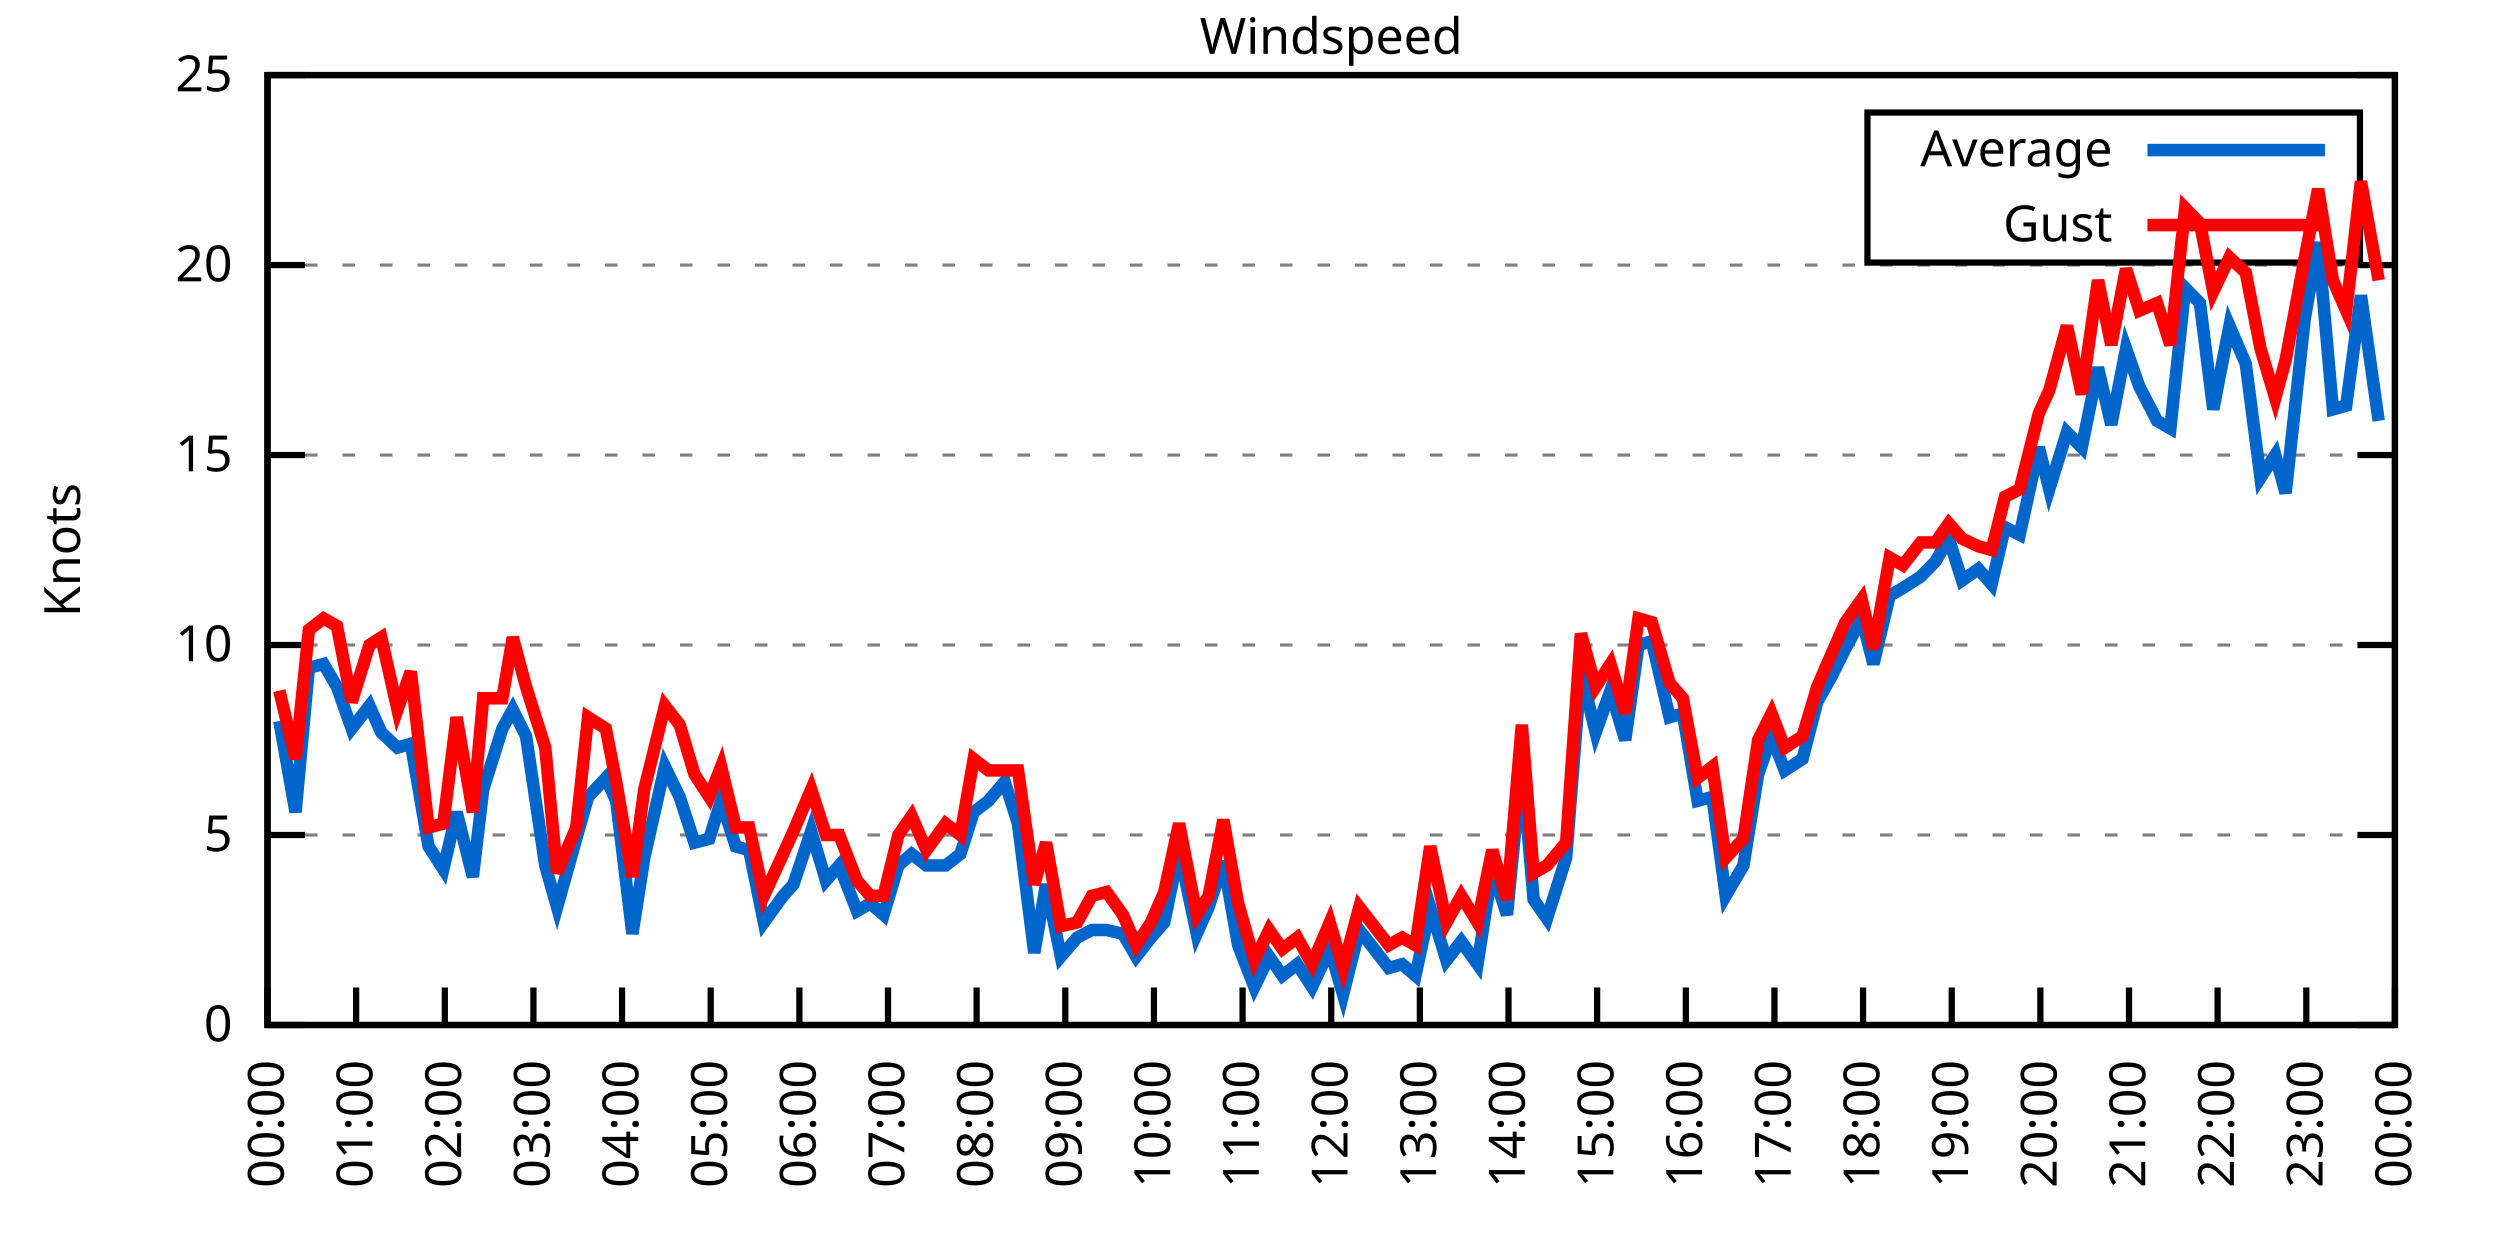
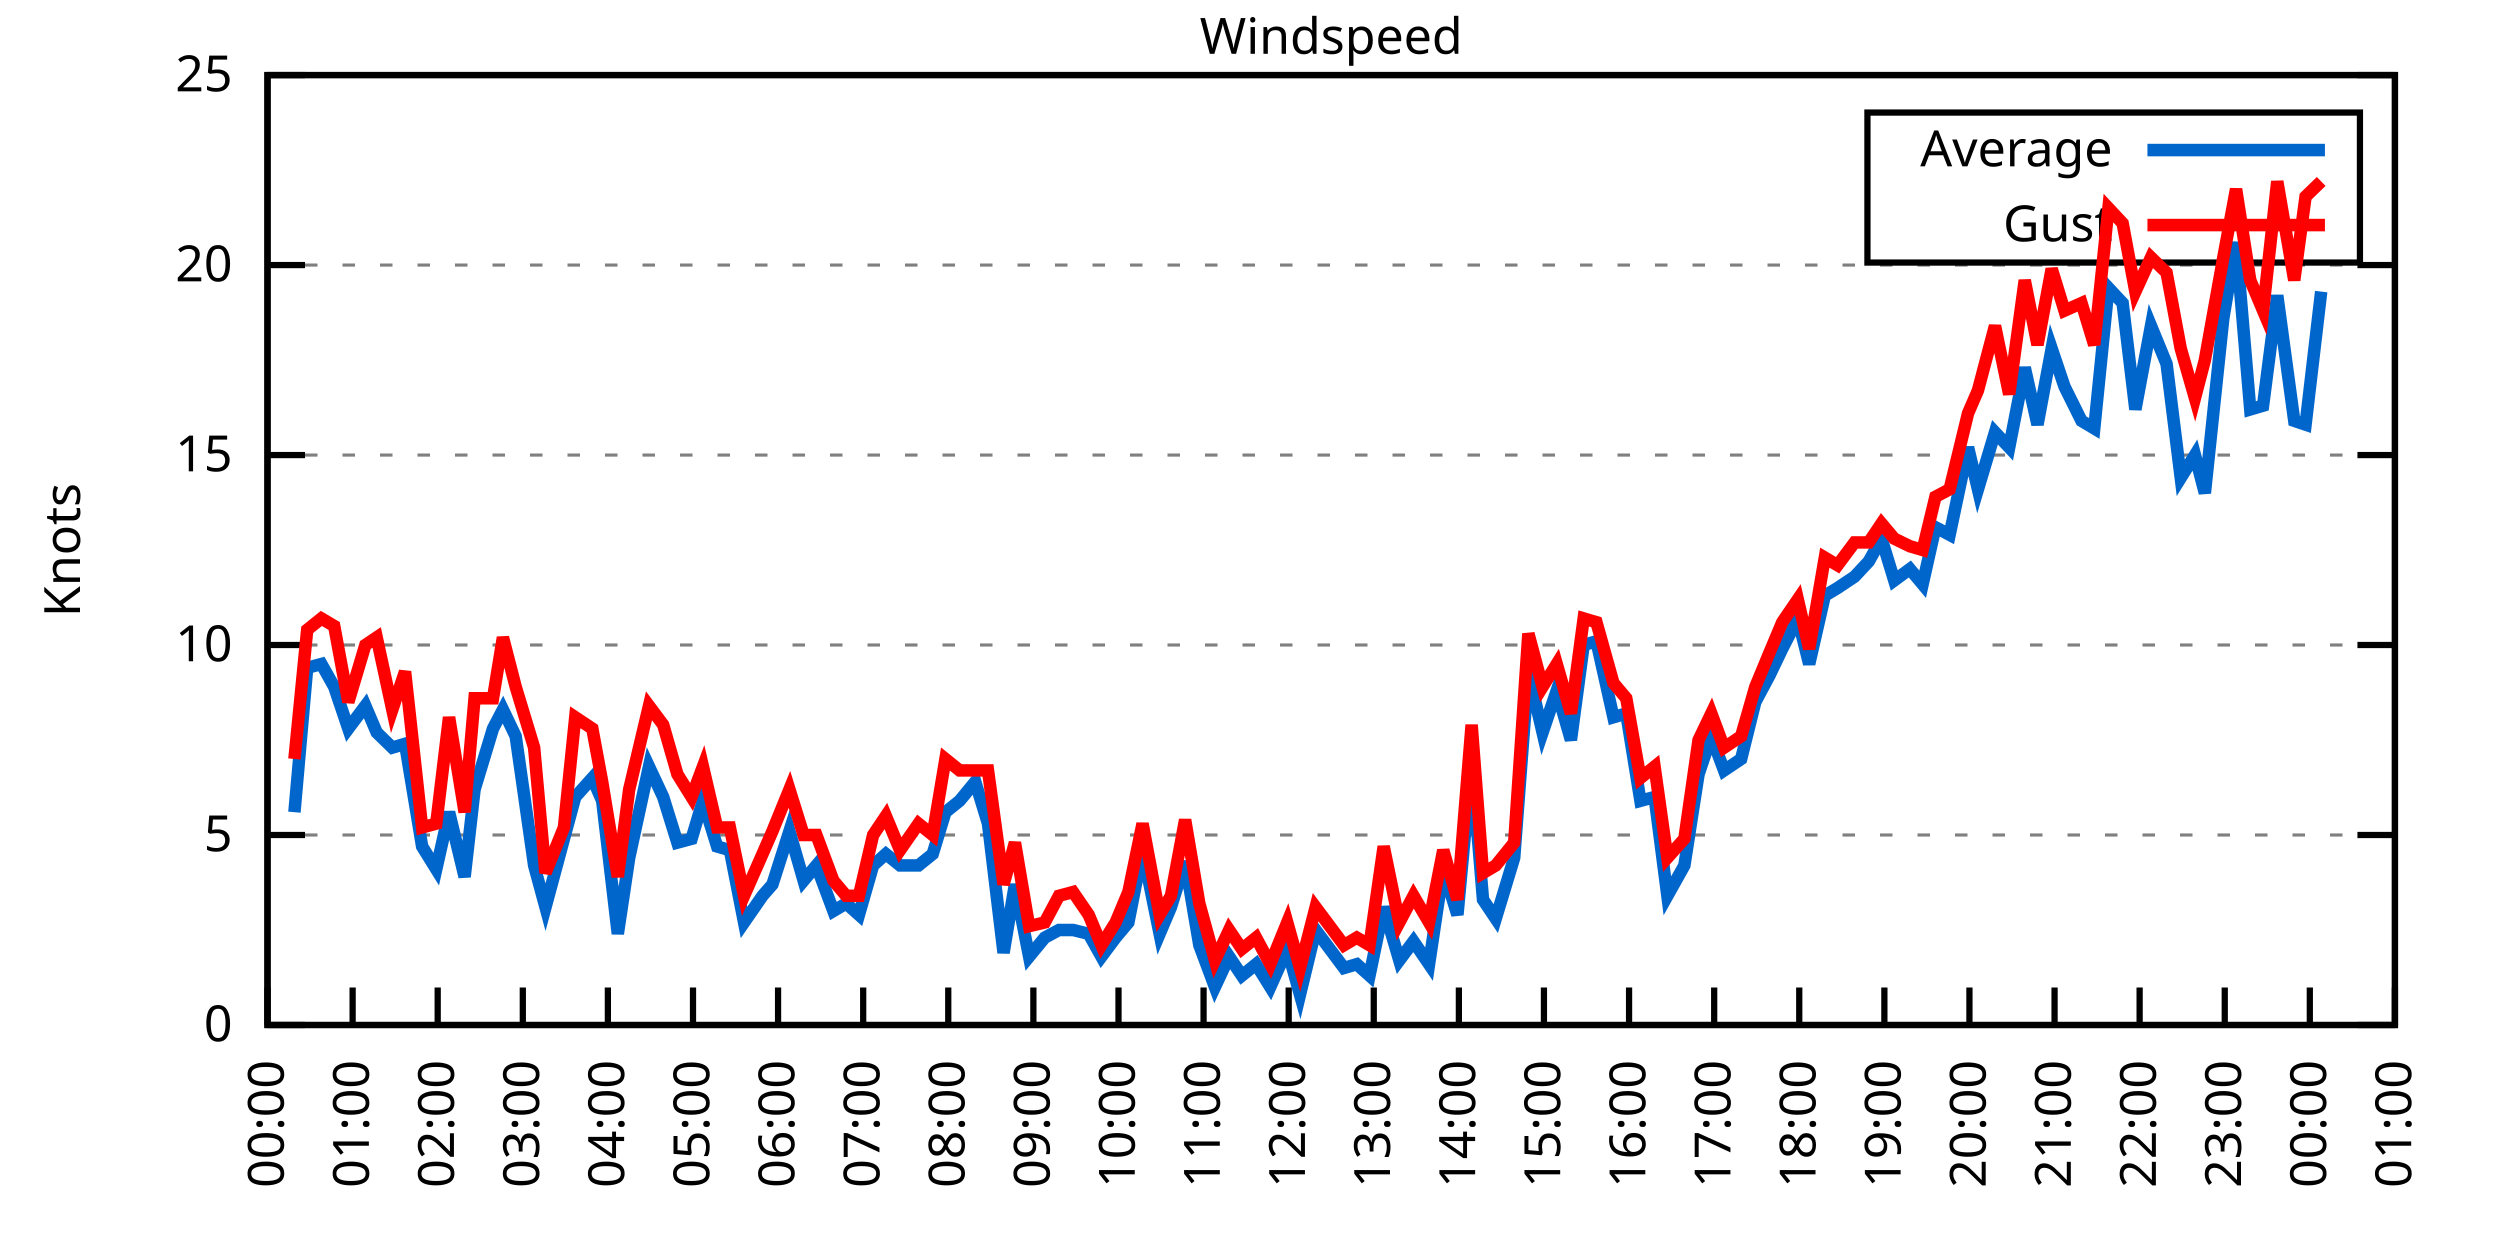
<svg xmlns="http://www.w3.org/2000/svg" xmlns:xlink="http://www.w3.org/1999/xlink" width="400" height="200" viewBox="0 0 400 200">
  <g id="gnuplot_canvas">
    <rect x="0" y="0" width="400" height="200" fill="none" />
    <defs>
      <circle id="gpDot" r="0.5" stroke-width="0.5" stroke="currentColor" />
      <path id="gpPt0" stroke-width="0.333" stroke="currentColor" d="M-1,0 h2 M0,-1 v2" />
      <path id="gpPt1" stroke-width="0.333" stroke="currentColor" d="M-1,-1 L1,1 M1,-1 L-1,1" />
      <path id="gpPt2" stroke-width="0.333" stroke="currentColor" d="M-1,0 L1,0 M0,-1 L0,1 M-1,-1 L1,1 M-1,1 L1,-1" />
      <rect id="gpPt3" stroke-width="0.333" stroke="currentColor" x="-1" y="-1" width="2" height="2" />
      <rect id="gpPt4" stroke-width="0.333" stroke="currentColor" fill="currentColor" x="-1" y="-1" width="2" height="2" />
      <circle id="gpPt5" stroke-width="0.333" stroke="currentColor" cx="0" cy="0" r="1" />
      <use xlink:href="#gpPt5" id="gpPt6" fill="currentColor" stroke="none" />
      <path id="gpPt7" stroke-width="0.333" stroke="currentColor" d="M0,-1.33 L-1.33,0.67 L1.33,0.67 z" />
      <use xlink:href="#gpPt7" id="gpPt8" fill="currentColor" stroke="none" />
      <use xlink:href="#gpPt7" id="gpPt9" stroke="currentColor" transform="rotate(180)" />
      <use xlink:href="#gpPt9" id="gpPt10" fill="currentColor" stroke="none" />
      <use xlink:href="#gpPt3" id="gpPt11" stroke="currentColor" transform="rotate(45)" />
      <use xlink:href="#gpPt11" id="gpPt12" fill="currentColor" stroke="none" />
      <path id="gpPt13" stroke-width="0.333" stroke="currentColor" d="M0,1.330 L1.265,0.411 L0.782,-1.067 L-0.782,-1.076 L-1.265,0.411 z" />
      <use xlink:href="#gpPt13" id="gpPt14" fill="currentColor" stroke="none" />
      <filter id="textbox" filterUnits="objectBoundingBox" x="0" y="0" height="1" width="1">
        <feFlood flood-color="white" flood-opacity="1" result="bgnd" />
        <feComposite in="SourceGraphic" in2="bgnd" operator="atop" />
      </filter>
      <filter id="greybox" filterUnits="objectBoundingBox" x="0" y="0" height="1" width="1">
        <feFlood flood-color="lightgrey" flood-opacity="1" result="grey" />
        <feComposite in="SourceGraphic" in2="grey" operator="atop" />
      </filter>
    </defs>
    <g fill="none" color="white" stroke="currentColor" stroke-width="1.00" stroke-linecap="butt" stroke-linejoin="miter">
</g>
    <g fill="none" color="black" stroke="currentColor" stroke-width="1.00" stroke-linecap="butt" stroke-linejoin="miter">
      <g stroke="none" shape-rendering="crispEdges">
        <polygon fill="rgb(255, 255, 255)" points="42.80,164.00 383.18,164.00 383.18,12.02 42.80,12.02 " />
      </g>
    </g>
    <g fill="none" color="black" stroke="currentColor" stroke-width="1.00" stroke-linecap="butt" stroke-linejoin="miter">
</g>
    <g fill="none" color="black" stroke="black" stroke-width="0.50" stroke-linecap="butt" stroke-linejoin="miter">
</g>
    <g fill="none" color="gray" stroke="currentColor" stroke-width="0.50" stroke-linecap="butt" stroke-linejoin="miter">
      <path stroke="gray" stroke-dasharray="2,4" class="gridline" d="M42.80,164.00 L383.19,164.00  " />
    </g>
    <g fill="none" color="gray" stroke="gray" stroke-width="1.00" stroke-linecap="butt" stroke-linejoin="miter">
</g>
    <g fill="none" color="black" stroke="currentColor" stroke-width="1.00" stroke-linecap="butt" stroke-linejoin="miter">
      <path stroke="black" d="M42.80,164.00 L48.80,164.00 M383.19,164.00 L377.19,164.00  " />
      <g transform="translate(37.20,166.60)" stroke="none" fill="black" font-family="Sans" font-size="8.00" text-anchor="end">
        <text>
          <tspan font-family="Sans"> 0</tspan>
        </text>
      </g>
    </g>
    <g fill="none" color="black" stroke="currentColor" stroke-width="1.00" stroke-linecap="butt" stroke-linejoin="miter">
</g>
    <g fill="none" color="black" stroke="black" stroke-width="0.50" stroke-linecap="butt" stroke-linejoin="miter">
</g>
    <g fill="none" color="gray" stroke="currentColor" stroke-width="0.50" stroke-linecap="butt" stroke-linejoin="miter">
      <path stroke="gray" stroke-dasharray="2,4" class="gridline" d="M42.80,133.60 L383.19,133.60  " />
    </g>
    <g fill="none" color="gray" stroke="gray" stroke-width="1.00" stroke-linecap="butt" stroke-linejoin="miter">
</g>
    <g fill="none" color="black" stroke="currentColor" stroke-width="1.00" stroke-linecap="butt" stroke-linejoin="miter">
      <path stroke="black" d="M42.80,133.60 L48.80,133.60 M383.19,133.60 L377.19,133.60  " />
      <g transform="translate(37.20,136.20)" stroke="none" fill="black" font-family="Sans" font-size="8.00" text-anchor="end">
        <text>
          <tspan font-family="Sans"> 5</tspan>
        </text>
      </g>
    </g>
    <g fill="none" color="black" stroke="currentColor" stroke-width="1.00" stroke-linecap="butt" stroke-linejoin="miter">
</g>
    <g fill="none" color="black" stroke="black" stroke-width="0.50" stroke-linecap="butt" stroke-linejoin="miter">
</g>
    <g fill="none" color="gray" stroke="currentColor" stroke-width="0.50" stroke-linecap="butt" stroke-linejoin="miter">
      <path stroke="gray" stroke-dasharray="2,4" class="gridline" d="M42.80,103.20 L383.19,103.20  " />
    </g>
    <g fill="none" color="gray" stroke="gray" stroke-width="1.00" stroke-linecap="butt" stroke-linejoin="miter">
</g>
    <g fill="none" color="black" stroke="currentColor" stroke-width="1.00" stroke-linecap="butt" stroke-linejoin="miter">
      <path stroke="black" d="M42.80,103.20 L48.80,103.20 M383.19,103.20 L377.19,103.20  " />
      <g transform="translate(37.20,105.80)" stroke="none" fill="black" font-family="Sans" font-size="8.00" text-anchor="end">
        <text>
          <tspan font-family="Sans"> 10</tspan>
        </text>
      </g>
    </g>
    <g fill="none" color="black" stroke="currentColor" stroke-width="1.00" stroke-linecap="butt" stroke-linejoin="miter">
</g>
    <g fill="none" color="black" stroke="black" stroke-width="0.50" stroke-linecap="butt" stroke-linejoin="miter">
</g>
    <g fill="none" color="gray" stroke="currentColor" stroke-width="0.50" stroke-linecap="butt" stroke-linejoin="miter">
      <path stroke="gray" stroke-dasharray="2,4" class="gridline" d="M42.80,72.81 L383.19,72.81  " />
    </g>
    <g fill="none" color="gray" stroke="gray" stroke-width="1.00" stroke-linecap="butt" stroke-linejoin="miter">
</g>
    <g fill="none" color="black" stroke="currentColor" stroke-width="1.00" stroke-linecap="butt" stroke-linejoin="miter">
      <path stroke="black" d="M42.80,72.81 L48.80,72.81 M383.19,72.81 L377.19,72.81  " />
      <g transform="translate(37.20,75.41)" stroke="none" fill="black" font-family="Sans" font-size="8.00" text-anchor="end">
        <text>
          <tspan font-family="Sans"> 15</tspan>
        </text>
      </g>
    </g>
    <g fill="none" color="black" stroke="currentColor" stroke-width="1.00" stroke-linecap="butt" stroke-linejoin="miter">
</g>
    <g fill="none" color="black" stroke="black" stroke-width="0.50" stroke-linecap="butt" stroke-linejoin="miter">
</g>
    <g fill="none" color="gray" stroke="currentColor" stroke-width="0.50" stroke-linecap="butt" stroke-linejoin="miter">
      <path stroke="gray" stroke-dasharray="2,4" class="gridline" d="M42.80,42.41 L383.19,42.41  " />
    </g>
    <g fill="none" color="gray" stroke="gray" stroke-width="1.00" stroke-linecap="butt" stroke-linejoin="miter">
</g>
    <g fill="none" color="black" stroke="currentColor" stroke-width="1.00" stroke-linecap="butt" stroke-linejoin="miter">
      <path stroke="black" d="M42.80,42.41 L48.80,42.41 M383.19,42.41 L377.19,42.41  " />
      <g transform="translate(37.20,45.01)" stroke="none" fill="black" font-family="Sans" font-size="8.00" text-anchor="end">
        <text>
          <tspan font-family="Sans"> 20</tspan>
        </text>
      </g>
    </g>
    <g fill="none" color="black" stroke="currentColor" stroke-width="1.00" stroke-linecap="butt" stroke-linejoin="miter">
</g>
    <g fill="none" color="black" stroke="black" stroke-width="0.50" stroke-linecap="butt" stroke-linejoin="miter">
</g>
    <g fill="none" color="gray" stroke="currentColor" stroke-width="0.50" stroke-linecap="butt" stroke-linejoin="miter">
      <path stroke="gray" stroke-dasharray="2,4" class="gridline" d="M42.80,12.01 L383.19,12.01  " />
    </g>
    <g fill="none" color="gray" stroke="gray" stroke-width="1.00" stroke-linecap="butt" stroke-linejoin="miter">
</g>
    <g fill="none" color="black" stroke="currentColor" stroke-width="1.00" stroke-linecap="butt" stroke-linejoin="miter">
      <path stroke="black" d="M42.80,12.01 L48.80,12.01 M383.19,12.01 L377.19,12.01  " />
      <g transform="translate(37.20,14.61)" stroke="none" fill="black" font-family="Sans" font-size="8.00" text-anchor="end">
        <text>
          <tspan font-family="Sans"> 25</tspan>
        </text>
      </g>
    </g>
    <g fill="none" color="black" stroke="currentColor" stroke-width="1.00" stroke-linecap="butt" stroke-linejoin="miter">
      <path stroke="black" d="M42.80,164.00 L42.80,158.00  " />
      <g transform="translate(45.40,169.60) rotate(270.00)" stroke="none" fill="black" font-family="Sans" font-size="8.00" text-anchor="end">
        <text>
          <tspan font-family="Sans">00:00</tspan>
        </text>
      </g>
    </g>
    <g fill="none" color="black" stroke="currentColor" stroke-width="1.00" stroke-linecap="butt" stroke-linejoin="miter">
-       <path stroke="black" d="M56.98,164.00 L56.98,158.00  " />
-       <g transform="translate(59.58,169.60) rotate(270.00)" stroke="none" fill="black" font-family="Sans" font-size="8.00" text-anchor="end">
+       <path stroke="black" d="M56.42,164.00 L56.42,158.00  " />
+       <g transform="translate(59.02,169.60) rotate(270.00)" stroke="none" fill="black" font-family="Sans" font-size="8.00" text-anchor="end">
        <text>
          <tspan font-family="Sans">01:00</tspan>
        </text>
      </g>
    </g>
    <g fill="none" color="black" stroke="currentColor" stroke-width="1.00" stroke-linecap="butt" stroke-linejoin="miter">
-       <path stroke="black" d="M71.17,164.00 L71.17,158.00  " />
-       <g transform="translate(73.77,169.60) rotate(270.00)" stroke="none" fill="black" font-family="Sans" font-size="8.00" text-anchor="end">
+       <path stroke="black" d="M70.03,164.00 L70.03,158.00  " />
+       <g transform="translate(72.63,169.60) rotate(270.00)" stroke="none" fill="black" font-family="Sans" font-size="8.00" text-anchor="end">
        <text>
          <tspan font-family="Sans">02:00</tspan>
        </text>
      </g>
    </g>
    <g fill="none" color="black" stroke="currentColor" stroke-width="1.00" stroke-linecap="butt" stroke-linejoin="miter">
-       <path stroke="black" d="M85.35,164.00 L85.35,158.00  " />
-       <g transform="translate(87.95,169.60) rotate(270.00)" stroke="none" fill="black" font-family="Sans" font-size="8.00" text-anchor="end">
+       <path stroke="black" d="M83.65,164.00 L83.65,158.00  " />
+       <g transform="translate(86.25,169.60) rotate(270.00)" stroke="none" fill="black" font-family="Sans" font-size="8.00" text-anchor="end">
        <text>
          <tspan font-family="Sans">03:00</tspan>
        </text>
      </g>
    </g>
    <g fill="none" color="black" stroke="currentColor" stroke-width="1.00" stroke-linecap="butt" stroke-linejoin="miter">
-       <path stroke="black" d="M99.53,164.00 L99.53,158.00  " />
-       <g transform="translate(102.13,169.60) rotate(270.00)" stroke="none" fill="black" font-family="Sans" font-size="8.00" text-anchor="end">
+       <path stroke="black" d="M97.26,164.00 L97.26,158.00  " />
+       <g transform="translate(99.86,169.60) rotate(270.00)" stroke="none" fill="black" font-family="Sans" font-size="8.00" text-anchor="end">
        <text>
          <tspan font-family="Sans">04:00</tspan>
        </text>
      </g>
    </g>
    <g fill="none" color="black" stroke="currentColor" stroke-width="1.00" stroke-linecap="butt" stroke-linejoin="miter">
-       <path stroke="black" d="M113.71,164.00 L113.71,158.00  " />
-       <g transform="translate(116.31,169.60) rotate(270.00)" stroke="none" fill="black" font-family="Sans" font-size="8.00" text-anchor="end">
+       <path stroke="black" d="M110.88,164.00 L110.88,158.00  " />
+       <g transform="translate(113.48,169.60) rotate(270.00)" stroke="none" fill="black" font-family="Sans" font-size="8.00" text-anchor="end">
        <text>
          <tspan font-family="Sans">05:00</tspan>
        </text>
      </g>
    </g>
    <g fill="none" color="black" stroke="currentColor" stroke-width="1.00" stroke-linecap="butt" stroke-linejoin="miter">
-       <path stroke="black" d="M127.90,164.00 L127.90,158.00  " />
-       <g transform="translate(130.50,169.60) rotate(270.00)" stroke="none" fill="black" font-family="Sans" font-size="8.00" text-anchor="end">
+       <path stroke="black" d="M124.49,164.00 L124.49,158.00  " />
+       <g transform="translate(127.09,169.60) rotate(270.00)" stroke="none" fill="black" font-family="Sans" font-size="8.00" text-anchor="end">
        <text>
          <tspan font-family="Sans">06:00</tspan>
        </text>
      </g>
    </g>
    <g fill="none" color="black" stroke="currentColor" stroke-width="1.00" stroke-linecap="butt" stroke-linejoin="miter">
-       <path stroke="black" d="M142.08,164.00 L142.08,158.00  " />
-       <g transform="translate(144.68,169.60) rotate(270.00)" stroke="none" fill="black" font-family="Sans" font-size="8.00" text-anchor="end">
+       <path stroke="black" d="M138.11,164.00 L138.11,158.00  " />
+       <g transform="translate(140.71,169.60) rotate(270.00)" stroke="none" fill="black" font-family="Sans" font-size="8.00" text-anchor="end">
        <text>
          <tspan font-family="Sans">07:00</tspan>
        </text>
      </g>
    </g>
    <g fill="none" color="black" stroke="currentColor" stroke-width="1.00" stroke-linecap="butt" stroke-linejoin="miter">
-       <path stroke="black" d="M156.26,164.00 L156.26,158.00  " />
-       <g transform="translate(158.86,169.60) rotate(270.00)" stroke="none" fill="black" font-family="Sans" font-size="8.00" text-anchor="end">
+       <path stroke="black" d="M151.72,164.00 L151.72,158.00  " />
+       <g transform="translate(154.32,169.60) rotate(270.00)" stroke="none" fill="black" font-family="Sans" font-size="8.00" text-anchor="end">
        <text>
          <tspan font-family="Sans">08:00</tspan>
        </text>
      </g>
    </g>
    <g fill="none" color="black" stroke="currentColor" stroke-width="1.00" stroke-linecap="butt" stroke-linejoin="miter">
-       <path stroke="black" d="M170.45,164.00 L170.45,158.00  " />
-       <g transform="translate(173.05,169.60) rotate(270.00)" stroke="none" fill="black" font-family="Sans" font-size="8.00" text-anchor="end">
+       <path stroke="black" d="M165.34,164.00 L165.34,158.00  " />
+       <g transform="translate(167.94,169.60) rotate(270.00)" stroke="none" fill="black" font-family="Sans" font-size="8.00" text-anchor="end">
        <text>
          <tspan font-family="Sans">09:00</tspan>
        </text>
      </g>
    </g>
    <g fill="none" color="black" stroke="currentColor" stroke-width="1.00" stroke-linecap="butt" stroke-linejoin="miter">
-       <path stroke="black" d="M184.63,164.00 L184.63,158.00  " />
-       <g transform="translate(187.23,169.60) rotate(270.00)" stroke="none" fill="black" font-family="Sans" font-size="8.00" text-anchor="end">
+       <path stroke="black" d="M178.96,164.00 L178.96,158.00  " />
+       <g transform="translate(181.56,169.60) rotate(270.00)" stroke="none" fill="black" font-family="Sans" font-size="8.00" text-anchor="end">
        <text>
          <tspan font-family="Sans">10:00</tspan>
        </text>
      </g>
    </g>
    <g fill="none" color="black" stroke="currentColor" stroke-width="1.00" stroke-linecap="butt" stroke-linejoin="miter">
-       <path stroke="black" d="M198.81,164.00 L198.81,158.00  " />
-       <g transform="translate(201.41,169.60) rotate(270.00)" stroke="none" fill="black" font-family="Sans" font-size="8.00" text-anchor="end">
+       <path stroke="black" d="M192.57,164.00 L192.57,158.00  " />
+       <g transform="translate(195.17,169.60) rotate(270.00)" stroke="none" fill="black" font-family="Sans" font-size="8.00" text-anchor="end">
        <text>
          <tspan font-family="Sans">11:00</tspan>
        </text>
      </g>
    </g>
    <g fill="none" color="black" stroke="currentColor" stroke-width="1.00" stroke-linecap="butt" stroke-linejoin="miter">
-       <path stroke="black" d="M213.00,164.00 L213.00,158.00  " />
-       <g transform="translate(215.60,169.60) rotate(270.00)" stroke="none" fill="black" font-family="Sans" font-size="8.00" text-anchor="end">
+       <path stroke="black" d="M206.19,164.00 L206.19,158.00  " />
+       <g transform="translate(208.79,169.60) rotate(270.00)" stroke="none" fill="black" font-family="Sans" font-size="8.00" text-anchor="end">
        <text>
          <tspan font-family="Sans">12:00</tspan>
        </text>
      </g>
    </g>
    <g fill="none" color="black" stroke="currentColor" stroke-width="1.00" stroke-linecap="butt" stroke-linejoin="miter">
-       <path stroke="black" d="M227.18,164.00 L227.18,158.00  " />
-       <g transform="translate(229.78,169.60) rotate(270.00)" stroke="none" fill="black" font-family="Sans" font-size="8.00" text-anchor="end">
+       <path stroke="black" d="M219.80,164.00 L219.80,158.00  " />
+       <g transform="translate(222.40,169.60) rotate(270.00)" stroke="none" fill="black" font-family="Sans" font-size="8.00" text-anchor="end">
        <text>
          <tspan font-family="Sans">13:00</tspan>
        </text>
      </g>
    </g>
    <g fill="none" color="black" stroke="currentColor" stroke-width="1.00" stroke-linecap="butt" stroke-linejoin="miter">
-       <path stroke="black" d="M241.36,164.00 L241.36,158.00  " />
-       <g transform="translate(243.96,169.60) rotate(270.00)" stroke="none" fill="black" font-family="Sans" font-size="8.00" text-anchor="end">
+       <path stroke="black" d="M233.42,164.00 L233.42,158.00  " />
+       <g transform="translate(236.02,169.60) rotate(270.00)" stroke="none" fill="black" font-family="Sans" font-size="8.00" text-anchor="end">
        <text>
          <tspan font-family="Sans">14:00</tspan>
        </text>
      </g>
    </g>
    <g fill="none" color="black" stroke="currentColor" stroke-width="1.00" stroke-linecap="butt" stroke-linejoin="miter">
-       <path stroke="black" d="M255.54,164.00 L255.54,158.00  " />
-       <g transform="translate(258.14,169.60) rotate(270.00)" stroke="none" fill="black" font-family="Sans" font-size="8.00" text-anchor="end">
+       <path stroke="black" d="M247.03,164.00 L247.03,158.00  " />
+       <g transform="translate(249.63,169.60) rotate(270.00)" stroke="none" fill="black" font-family="Sans" font-size="8.00" text-anchor="end">
        <text>
          <tspan font-family="Sans">15:00</tspan>
        </text>
      </g>
    </g>
    <g fill="none" color="black" stroke="currentColor" stroke-width="1.00" stroke-linecap="butt" stroke-linejoin="miter">
-       <path stroke="black" d="M269.73,164.00 L269.73,158.00  " />
-       <g transform="translate(272.33,169.60) rotate(270.00)" stroke="none" fill="black" font-family="Sans" font-size="8.00" text-anchor="end">
+       <path stroke="black" d="M260.65,164.00 L260.65,158.00  " />
+       <g transform="translate(263.25,169.60) rotate(270.00)" stroke="none" fill="black" font-family="Sans" font-size="8.00" text-anchor="end">
        <text>
          <tspan font-family="Sans">16:00</tspan>
        </text>
      </g>
    </g>
    <g fill="none" color="black" stroke="currentColor" stroke-width="1.00" stroke-linecap="butt" stroke-linejoin="miter">
-       <path stroke="black" d="M283.91,164.00 L283.91,158.00  " />
-       <g transform="translate(286.51,169.60) rotate(270.00)" stroke="none" fill="black" font-family="Sans" font-size="8.00" text-anchor="end">
+       <path stroke="black" d="M274.27,164.00 L274.27,158.00  " />
+       <g transform="translate(276.87,169.60) rotate(270.00)" stroke="none" fill="black" font-family="Sans" font-size="8.00" text-anchor="end">
        <text>
          <tspan font-family="Sans">17:00</tspan>
        </text>
      </g>
    </g>
    <g fill="none" color="black" stroke="currentColor" stroke-width="1.00" stroke-linecap="butt" stroke-linejoin="miter">
-       <path stroke="black" d="M298.09,164.00 L298.09,158.00  " />
-       <g transform="translate(300.69,169.60) rotate(270.00)" stroke="none" fill="black" font-family="Sans" font-size="8.00" text-anchor="end">
+       <path stroke="black" d="M287.88,164.00 L287.88,158.00  " />
+       <g transform="translate(290.48,169.60) rotate(270.00)" stroke="none" fill="black" font-family="Sans" font-size="8.00" text-anchor="end">
        <text>
          <tspan font-family="Sans">18:00</tspan>
        </text>
      </g>
    </g>
    <g fill="none" color="black" stroke="currentColor" stroke-width="1.00" stroke-linecap="butt" stroke-linejoin="miter">
-       <path stroke="black" d="M312.28,164.00 L312.28,158.00  " />
-       <g transform="translate(314.88,169.60) rotate(270.00)" stroke="none" fill="black" font-family="Sans" font-size="8.00" text-anchor="end">
+       <path stroke="black" d="M301.50,164.00 L301.50,158.00  " />
+       <g transform="translate(304.10,169.60) rotate(270.00)" stroke="none" fill="black" font-family="Sans" font-size="8.00" text-anchor="end">
        <text>
          <tspan font-family="Sans">19:00</tspan>
        </text>
      </g>
    </g>
    <g fill="none" color="black" stroke="currentColor" stroke-width="1.00" stroke-linecap="butt" stroke-linejoin="miter">
-       <path stroke="black" d="M326.46,164.00 L326.46,158.00  " />
-       <g transform="translate(329.06,169.60) rotate(270.00)" stroke="none" fill="black" font-family="Sans" font-size="8.00" text-anchor="end">
+       <path stroke="black" d="M315.11,164.00 L315.11,158.00  " />
+       <g transform="translate(317.71,169.60) rotate(270.00)" stroke="none" fill="black" font-family="Sans" font-size="8.00" text-anchor="end">
        <text>
          <tspan font-family="Sans">20:00</tspan>
        </text>
      </g>
    </g>
    <g fill="none" color="black" stroke="currentColor" stroke-width="1.00" stroke-linecap="butt" stroke-linejoin="miter">
-       <path stroke="black" d="M340.64,164.00 L340.64,158.00  " />
-       <g transform="translate(343.24,169.60) rotate(270.00)" stroke="none" fill="black" font-family="Sans" font-size="8.00" text-anchor="end">
+       <path stroke="black" d="M328.73,164.00 L328.73,158.00  " />
+       <g transform="translate(331.33,169.60) rotate(270.00)" stroke="none" fill="black" font-family="Sans" font-size="8.00" text-anchor="end">
        <text>
          <tspan font-family="Sans">21:00</tspan>
        </text>
      </g>
    </g>
    <g fill="none" color="black" stroke="currentColor" stroke-width="1.00" stroke-linecap="butt" stroke-linejoin="miter">
-       <path stroke="black" d="M354.82,164.00 L354.82,158.00  " />
-       <g transform="translate(357.42,169.60) rotate(270.00)" stroke="none" fill="black" font-family="Sans" font-size="8.00" text-anchor="end">
+       <path stroke="black" d="M342.34,164.00 L342.34,158.00  " />
+       <g transform="translate(344.94,169.60) rotate(270.00)" stroke="none" fill="black" font-family="Sans" font-size="8.00" text-anchor="end">
        <text>
          <tspan font-family="Sans">22:00</tspan>
        </text>
      </g>
    </g>
    <g fill="none" color="black" stroke="currentColor" stroke-width="1.00" stroke-linecap="butt" stroke-linejoin="miter">
-       <path stroke="black" d="M369.01,164.00 L369.01,158.00  " />
-       <g transform="translate(371.61,169.60) rotate(270.00)" stroke="none" fill="black" font-family="Sans" font-size="8.00" text-anchor="end">
+       <path stroke="black" d="M355.96,164.00 L355.96,158.00  " />
+       <g transform="translate(358.56,169.60) rotate(270.00)" stroke="none" fill="black" font-family="Sans" font-size="8.00" text-anchor="end">
        <text>
          <tspan font-family="Sans">23:00</tspan>
+         </text>
+       </g>
+     </g>
+     <g fill="none" color="black" stroke="currentColor" stroke-width="1.00" stroke-linecap="butt" stroke-linejoin="miter">
+       <path stroke="black" d="M369.57,164.00 L369.57,158.00  " />
+       <g transform="translate(372.17,169.60) rotate(270.00)" stroke="none" fill="black" font-family="Sans" font-size="8.00" text-anchor="end">
+         <text>
+           <tspan font-family="Sans">00:00</tspan>
        </text>
      </g>
    </g>
    <g fill="none" color="black" stroke="currentColor" stroke-width="1.00" stroke-linecap="butt" stroke-linejoin="miter">
      <path stroke="black" d="M383.19,164.00 L383.19,158.00  " />
      <g transform="translate(385.79,169.60) rotate(270.00)" stroke="none" fill="black" font-family="Sans" font-size="8.00" text-anchor="end">
        <text>
-           <tspan font-family="Sans">00:00</tspan>
+           <tspan font-family="Sans">01:00</tspan>
        </text>
      </g>
    </g>
    <g fill="none" color="black" stroke="currentColor" stroke-width="1.00" stroke-linecap="butt" stroke-linejoin="miter">
</g>
    <g fill="none" color="black" stroke="currentColor" stroke-width="1.00" stroke-linecap="butt" stroke-linejoin="miter">
      <path stroke="black" d="M42.80,12.01 L42.80,164.00 L383.19,164.00 L383.19,12.01 L42.80,12.01 Z  " />
    </g>
    <g fill="none" color="black" stroke="currentColor" stroke-width="1.00" stroke-linecap="butt" stroke-linejoin="miter">
</g>
    <g fill="none" color="black" stroke="currentColor" stroke-width="1.00" stroke-linecap="butt" stroke-linejoin="miter">
      <path stroke="black" d="M298.79,42.01 L298.79,18.01 L377.59,18.01 L377.59,42.01 L298.79,42.01 Z  " />
    </g>
    <g id="Windspeed_plot_1">
      <g fill="none" color="white" stroke="black" stroke-width="2.00" stroke-linecap="butt" stroke-linejoin="miter">
</g>
      <g fill="none" color="black" stroke="currentColor" stroke-width="2.00" stroke-linecap="butt" stroke-linejoin="miter">
        <g transform="translate(337.99,26.61)" stroke="none" fill="black" font-family="Sans" font-size="8.00" text-anchor="end">
          <text>
            <tspan font-family="Sans">Average</tspan>
          </text>
        </g>
      </g>
      <g fill="none" color="black" stroke="currentColor" stroke-width="2.00" stroke-linecap="butt" stroke-linejoin="miter">
-         <path stroke="rgb(  0, 102, 204)" d="M343.59,24.01 L371.99,24.01 M44.69,115.36 L47.29,129.95 L49.42,106.85 L51.78,106.24 L53.91,109.89 L56.27,116.58   L59.11,112.93 L61.00,117.19 L63.60,119.62 L65.73,119.01 L68.57,135.43 L70.93,139.07 L73.06,129.95 L75.66,140.29   L77.31,126.31 L80.38,116.58 L82.04,113.54 L84.17,117.80 L87.24,138.47 L89.13,145.15 L92.20,134.21 L94.09,127.52   L96.93,124.48 L98.59,128.13 L101.19,149.41 L103.08,137.25 L106.39,122.66 L108.75,127.52 L111.11,134.82 L113.48,134.21   L115.37,128.13 L117.73,135.43 L119.86,136.03 L122.22,147.59 L125.30,143.33 L126.95,141.51 L129.79,132.99 L132.15,140.90   L134.28,138.47 L137.12,145.76 L139.24,144.55 L141.37,146.37 L143.74,138.47 L145.86,136.64 L148.23,138.47 L151.30,138.47   L153.66,136.64 L155.79,129.95 L158.15,128.13 L160.75,125.09 L162.88,131.78 L165.48,152.45 L167.37,141.51 L169.74,153.06   L172.34,150.02 L174.70,148.80 L177.06,148.80 L179.67,149.41 L181.79,153.06 L184.16,150.02 L186.28,147.59 L188.65,136.03   L191.48,149.41 L193.38,145.15 L195.74,137.86 L198.10,151.23 L200.70,157.92 L203.07,153.06 L205.19,156.10 L207.56,154.27   L209.92,157.92 L212.76,151.84 L214.89,159.14 L217.49,148.80 L219.85,151.84 L222.21,154.88 L224.34,154.27 L226.47,156.10   L228.83,145.15 L231.43,153.66 L233.80,150.62 L236.40,154.27 L238.76,139.07 L241.12,146.37 L243.49,122.05 L245.38,143.94   L247.51,146.98 L250.58,137.25 L252.94,107.46 L255.31,117.19 L257.67,110.50 L260.04,118.40 L262.16,103.20 L264.29,102.60   L267.13,114.76 L269.25,114.15 L271.62,128.13 L273.98,127.52 L276.11,143.33 L278.95,138.47 L281.31,123.87 L283.44,117.80   L285.56,123.27 L288.40,121.44 L290.76,112.32 L293.13,108.07 L295.26,103.81 L297.86,98.95 L299.75,106.24 L302.35,95.30   L304.47,94.08 L307.31,92.26 L309.68,89.83 L311.80,86.18 L313.93,92.87 L316.53,91.04 L318.66,93.48 L320.79,84.36   L323.15,85.57 L326.22,71.59 L327.88,78.28 L330.71,69.16 L333.08,71.59 L335.68,58.82 L337.80,67.94 L340.17,55.78   L342.30,61.86 L345.13,67.33 L347.26,68.55 L349.62,46.06 L351.99,48.49 L354.12,65.51 L356.72,52.14 L359.32,58.21   L361.68,76.45 L364.04,72.81 L365.70,78.89 L368.77,50.92 L370.90,38.76 L373.26,65.51 L375.39,64.90 L377.75,47.27   L380.59,67.33  " />
+         <path stroke="rgb(  0, 102, 204)" d="M343.59,24.01 L371.99,24.01 M47.11,129.95 L49.15,106.85 L51.42,106.24 L53.47,109.89 L55.73,116.58 L58.46,112.93   L60.27,117.19 L62.77,119.62 L64.81,119.01 L67.54,135.43 L69.80,139.07 L71.85,129.95 L74.34,140.29 L75.93,126.31   L78.88,116.58 L80.47,113.54 L82.51,117.80 L85.46,138.47 L87.28,145.15 L90.23,134.21 L92.04,127.52 L94.77,124.48   L96.35,128.13 L98.85,149.41 L100.67,137.25 L103.84,122.66 L106.11,127.52 L108.38,134.82 L110.65,134.21 L112.47,128.13   L114.74,135.43 L116.78,136.03 L119.05,147.59 L122.00,143.33 L123.59,141.51 L126.31,132.99 L128.58,140.90 L130.62,138.47   L133.34,145.76 L135.39,144.55 L137.43,146.37 L139.70,138.47 L141.74,136.64 L144.01,138.47 L146.96,138.47 L149.23,136.64   L151.27,129.95 L153.54,128.13 L156.04,125.09 L158.08,131.78 L160.57,152.45 L162.39,141.51 L164.66,153.06 L167.16,150.02   L169.43,148.80 L171.69,148.80 L174.19,149.41 L176.23,153.06 L178.50,150.02 L180.54,147.59 L182.81,136.03 L185.54,149.41   L187.35,145.15 L189.62,137.86 L191.89,151.23 L194.39,157.92 L196.66,153.06 L198.70,156.10 L200.97,154.27 L203.24,157.92   L205.96,151.84 L208.00,159.14 L210.50,148.80 L212.77,151.84 L215.04,154.88 L217.08,154.27 L219.12,156.10 L221.39,145.15   L223.89,153.66 L226.16,150.62 L228.65,154.27 L230.92,139.07 L233.19,146.37 L235.46,122.05 L237.28,143.94 L239.32,146.98   L242.27,137.25 L244.54,107.46 L246.81,117.19 L249.08,110.50 L251.35,118.40 L253.39,103.20 L255.43,102.60 L258.15,114.76   L260.20,114.15 L262.47,128.13 L264.73,127.52 L266.78,143.33 L269.50,138.47 L271.77,123.87 L273.81,117.80 L275.85,123.27   L278.58,121.44 L280.85,112.32 L283.12,108.07 L285.16,103.81 L287.65,98.95 L289.47,106.24 L291.97,95.30 L294.01,94.08   L296.73,92.26 L299.00,89.83 L301.04,86.18 L303.08,92.87 L305.58,91.04 L307.62,93.48 L309.67,84.36 L311.94,85.57   L314.89,71.59 L316.47,78.28 L319.20,69.16 L321.47,71.59 L323.96,58.82 L326.00,67.94 L328.27,55.78 L330.32,61.86   L333.04,67.33 L335.08,68.55 L337.35,46.06 L339.62,48.49 L341.66,65.51 L344.16,52.14 L346.65,58.21 L348.92,76.45   L351.19,72.81 L352.78,78.89 L355.73,50.92 L357.77,38.76 L360.04,65.51 L362.09,64.90 L364.36,47.27 L367.08,67.33   L368.89,67.94 L371.39,46.66  " />
      </g>
    </g>
    <g id="Windspeed_plot_2">
      <g fill="none" color="black" stroke="currentColor" stroke-width="2.00" stroke-linecap="butt" stroke-linejoin="miter">
        <g transform="translate(337.99,38.61)" stroke="none" fill="black" font-family="Sans" font-size="8.00" text-anchor="end">
          <text>
            <tspan font-family="Sans">Gust</tspan>
          </text>
        </g>
      </g>
      <g fill="none" color="black" stroke="currentColor" stroke-width="2.00" stroke-linecap="butt" stroke-linejoin="miter">
-         <path stroke="rgb(255,   0,   0)" d="M343.59,36.01 L371.99,36.01 M44.69,110.50 L47.29,121.44 L49.42,100.77 L51.78,98.95 L53.91,100.16 L56.27,112.32   L59.11,103.20 L61.00,101.99 L63.60,113.54 L65.73,107.46 L68.57,132.39 L70.93,131.78 L73.06,114.76 L75.66,129.95   L77.31,111.72 L80.38,111.72 L82.04,101.99 L84.17,109.89 L87.24,119.62 L89.13,139.68 L92.20,132.39 L94.09,114.76   L96.93,116.58 L98.59,125.09 L101.19,140.29 L103.08,126.31 L106.39,112.93 L108.75,115.97 L111.11,123.87 L113.48,127.52   L115.37,122.66 L117.73,132.39 L119.86,132.39 L122.22,143.33 L125.30,136.64 L126.95,132.99 L129.79,126.31 L132.15,133.60   L134.28,133.60 L137.12,140.90 L139.24,143.33 L141.37,143.33 L143.74,133.60 L145.86,130.56 L148.23,136.03 L151.30,131.78   L153.66,133.60 L155.79,121.44 L158.15,123.27 L160.75,123.27 L162.88,123.27 L165.48,141.51 L167.37,134.82 L169.74,148.19   L172.34,147.59 L174.70,143.33 L177.06,142.72 L179.67,146.37 L181.79,151.23 L184.16,147.59 L186.28,142.72 L188.65,131.78   L191.48,146.37 L193.38,143.33 L195.74,131.17 L198.10,144.55 L200.70,153.66 L203.07,148.80 L205.19,151.84 L207.56,150.02   L209.92,154.27 L212.76,147.59 L214.89,154.88 L217.49,145.15 L219.85,148.19 L222.21,151.23 L224.34,150.02 L226.47,151.23   L228.83,135.43 L231.43,147.59 L233.80,143.33 L236.40,147.59 L238.76,136.03 L241.12,143.94 L243.49,115.97 L245.38,139.68   L247.51,138.47 L250.58,134.82 L252.94,101.38 L255.31,109.89 L257.67,106.24 L260.04,114.15 L262.16,98.95 L264.29,99.56   L267.13,109.28 L269.25,111.72 L271.62,124.48 L273.98,122.66 L276.11,137.25 L278.95,134.21 L281.31,118.40 L283.44,114.15   L285.56,119.62 L288.40,117.80 L290.76,109.89 L293.13,104.42 L295.26,99.56 L297.86,95.91 L299.75,103.81 L302.35,89.22   L304.47,90.44 L307.31,86.79 L309.68,86.79 L311.80,83.75 L313.93,86.18 L316.53,87.40 L318.66,88.00 L320.79,79.49   L323.15,78.28 L326.22,66.12 L327.88,62.47 L330.71,52.14 L333.08,63.08 L335.68,44.84 L337.80,55.18 L340.17,43.02   L342.30,49.70 L345.13,48.49 L347.26,55.18 L349.62,33.29 L351.99,35.72 L354.12,46.66 L356.72,41.19 L359.32,43.62   L361.68,55.78 L364.04,63.69 L365.70,57.61 L368.77,41.19 L370.90,30.25 L373.26,44.84 L375.39,49.70 L377.75,29.03   L380.59,44.84  " />
+         <path stroke="rgb(255,   0,   0)" d="M343.59,36.01 L371.99,36.01 M47.11,121.44 L49.15,100.77 L51.42,98.95 L53.47,100.16 L55.73,112.32 L58.46,103.20   L60.27,101.99 L62.77,113.54 L64.81,107.46 L67.54,132.39 L69.80,131.78 L71.85,114.76 L74.34,129.95 L75.93,111.72   L78.88,111.72 L80.47,101.99 L82.51,109.89 L85.46,119.62 L87.28,139.68 L90.23,132.39 L92.04,114.76 L94.77,116.58   L96.35,125.09 L98.85,140.29 L100.67,126.31 L103.84,112.93 L106.11,115.97 L108.38,123.87 L110.65,127.52 L112.47,122.66   L114.74,132.39 L116.78,132.39 L119.05,143.33 L122.00,136.64 L123.59,132.99 L126.31,126.31 L128.58,133.60 L130.62,133.60   L133.34,140.90 L135.39,143.33 L137.43,143.33 L139.70,133.60 L141.74,130.56 L144.01,136.03 L146.96,131.78 L149.23,133.60   L151.27,121.44 L153.54,123.27 L156.04,123.27 L158.08,123.27 L160.57,141.51 L162.39,134.82 L164.66,148.19 L167.16,147.59   L169.43,143.33 L171.69,142.72 L174.19,146.37 L176.23,151.23 L178.50,147.59 L180.54,142.72 L182.81,131.78 L185.54,146.37   L187.35,143.33 L189.62,131.17 L191.89,144.55 L194.39,153.66 L196.66,148.80 L198.70,151.84 L200.97,150.02 L203.24,154.27   L205.96,147.59 L208.00,154.88 L210.50,145.15 L212.77,148.19 L215.04,151.23 L217.08,150.02 L219.12,151.23 L221.39,135.43   L223.89,147.59 L226.16,143.33 L228.65,147.59 L230.92,136.03 L233.19,143.94 L235.46,115.97 L237.28,139.68 L239.32,138.47   L242.27,134.82 L244.54,101.38 L246.81,109.89 L249.08,106.24 L251.35,114.15 L253.39,98.95 L255.43,99.56 L258.15,109.28   L260.20,111.72 L262.47,124.48 L264.73,122.66 L266.78,137.25 L269.50,134.21 L271.77,118.40 L273.81,114.15 L275.85,119.62   L278.58,117.80 L280.85,109.89 L283.12,104.42 L285.16,99.56 L287.65,95.91 L289.47,103.81 L291.97,89.22 L294.01,90.44   L296.73,86.79 L299.00,86.79 L301.04,83.75 L303.08,86.18 L305.58,87.40 L307.62,88.00 L309.67,79.49 L311.94,78.28   L314.89,66.12 L316.47,62.47 L319.20,52.14 L321.47,63.08 L323.96,44.84 L326.00,55.18 L328.27,43.02 L330.32,49.70   L333.04,48.49 L335.08,55.18 L337.35,33.29 L339.62,35.72 L341.66,46.66 L344.16,41.19 L346.65,43.62 L348.92,55.78   L351.19,63.69 L352.78,57.61 L355.73,41.19 L357.77,30.25 L360.04,44.84 L362.09,49.70 L364.36,29.03 L367.08,44.84   L368.89,31.46 L371.39,29.03  " />
      </g>
    </g>
    <g fill="none" color="black" stroke="currentColor" stroke-width="2.00" stroke-linecap="butt" stroke-linejoin="miter">
</g>
    <g fill="none" color="black" stroke="black" stroke-width="1.00" stroke-linecap="butt" stroke-linejoin="miter">
</g>
    <g fill="none" color="black" stroke="currentColor" stroke-width="1.00" stroke-linecap="butt" stroke-linejoin="miter">
      <path stroke="black" d="M42.80,12.01 L42.80,164.00 L383.19,164.00 L383.19,12.01 L42.80,12.01 Z  " />
      <g transform="translate(12.80,88.01) rotate(270.00)" stroke="none" fill="black" font-family="Sans" font-size="8.00" text-anchor="middle">
        <text>
          <tspan font-family="Sans">Knots</tspan>
        </text>
      </g>
    </g>
    <g fill="none" color="black" stroke="currentColor" stroke-width="1.00" stroke-linecap="butt" stroke-linejoin="miter">
</g>
    <g fill="none" color="black" stroke="currentColor" stroke-width="1.00" stroke-linecap="butt" stroke-linejoin="miter">
      <g transform="translate(212.99,8.61)" stroke="none" fill="black" font-family="Sans" font-size="8.00" text-anchor="middle">
        <text>
          <tspan font-family="Sans">Windspeed</tspan>
        </text>
      </g>
    </g>
    <g fill="none" color="black" stroke="currentColor" stroke-width="1.00" stroke-linecap="butt" stroke-linejoin="miter">
</g>
  </g>
</svg>
